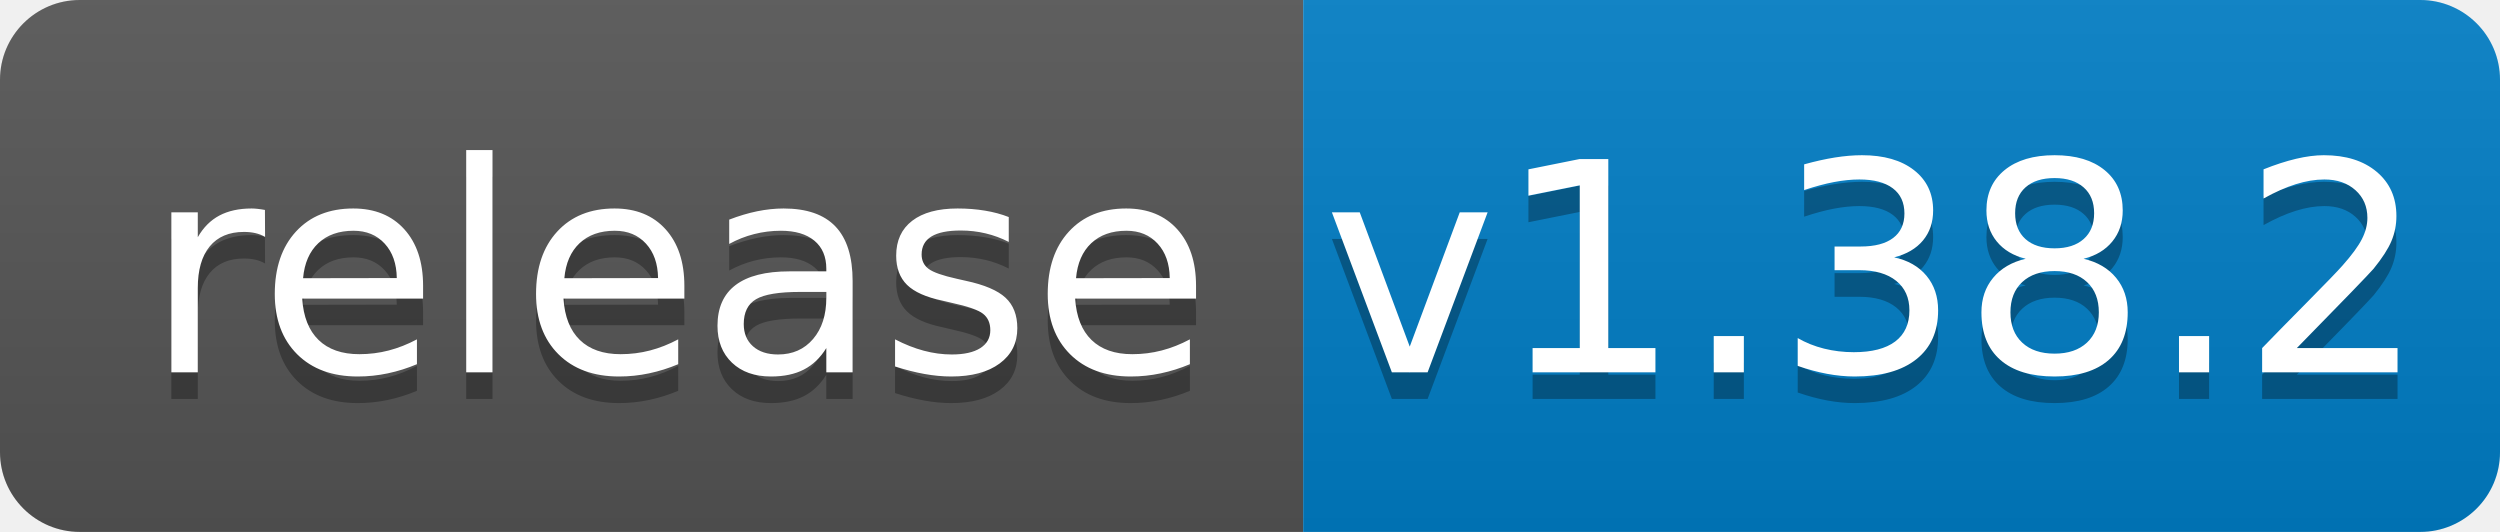
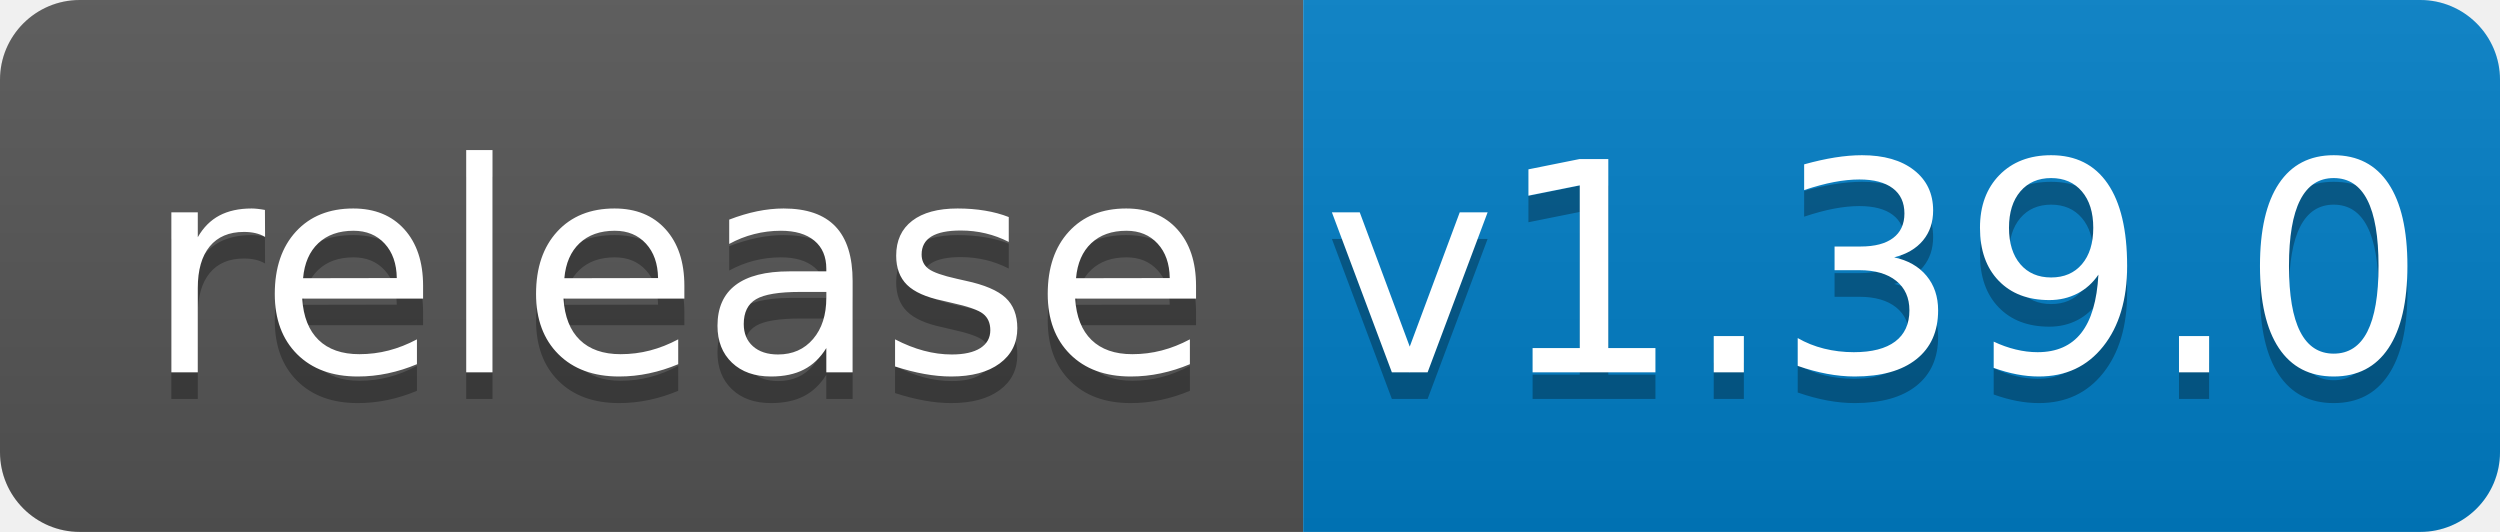
<svg xmlns="http://www.w3.org/2000/svg" width="94" height="20">
  <linearGradient id="b" x2="0" y2="100%">
    <stop offset="0" stop-color="#bbb" stop-opacity=".1" />
    <stop offset="1" stop-opacity=".1" />
  </linearGradient>
  <clipPath id="a">
    <rect width="94" height="20" rx="3" fill="#fff" />
  </clipPath>
  <g clip-path="url(#a)">
    <path fill="#555" d="M0 0h49v20H0z" />
    <path fill="#007ec6" d="M49 0h45v20H49z" />
    <path fill="url(#b)" d="M0 0h94v20H0z" />
  </g>
  <g fill="#fff" text-anchor="middle" font-family="DejaVu Sans,Verdana,Geneva,sans-serif" font-size="110">
    <text x="255" y="150" fill="#010101" fill-opacity=".3" transform="scale(.1)" textLength="390">release</text>
    <text x="255" y="140" transform="scale(.1)" textLength="390">release</text>
-     <text x="705" y="150" fill="#010101" fill-opacity=".3" transform="scale(.1)" textLength="350">v1.38.2</text>
-     <text x="705" y="140" transform="scale(.1)" textLength="350">v1.38.2</text>
+     <text x="705" y="150" fill="#010101" fill-opacity=".3" transform="scale(.1)" textLength="350">v1.39.0</text>
+     <text x="705" y="140" transform="scale(.1)" textLength="350">v1.39.0</text>
  </g>
</svg>
